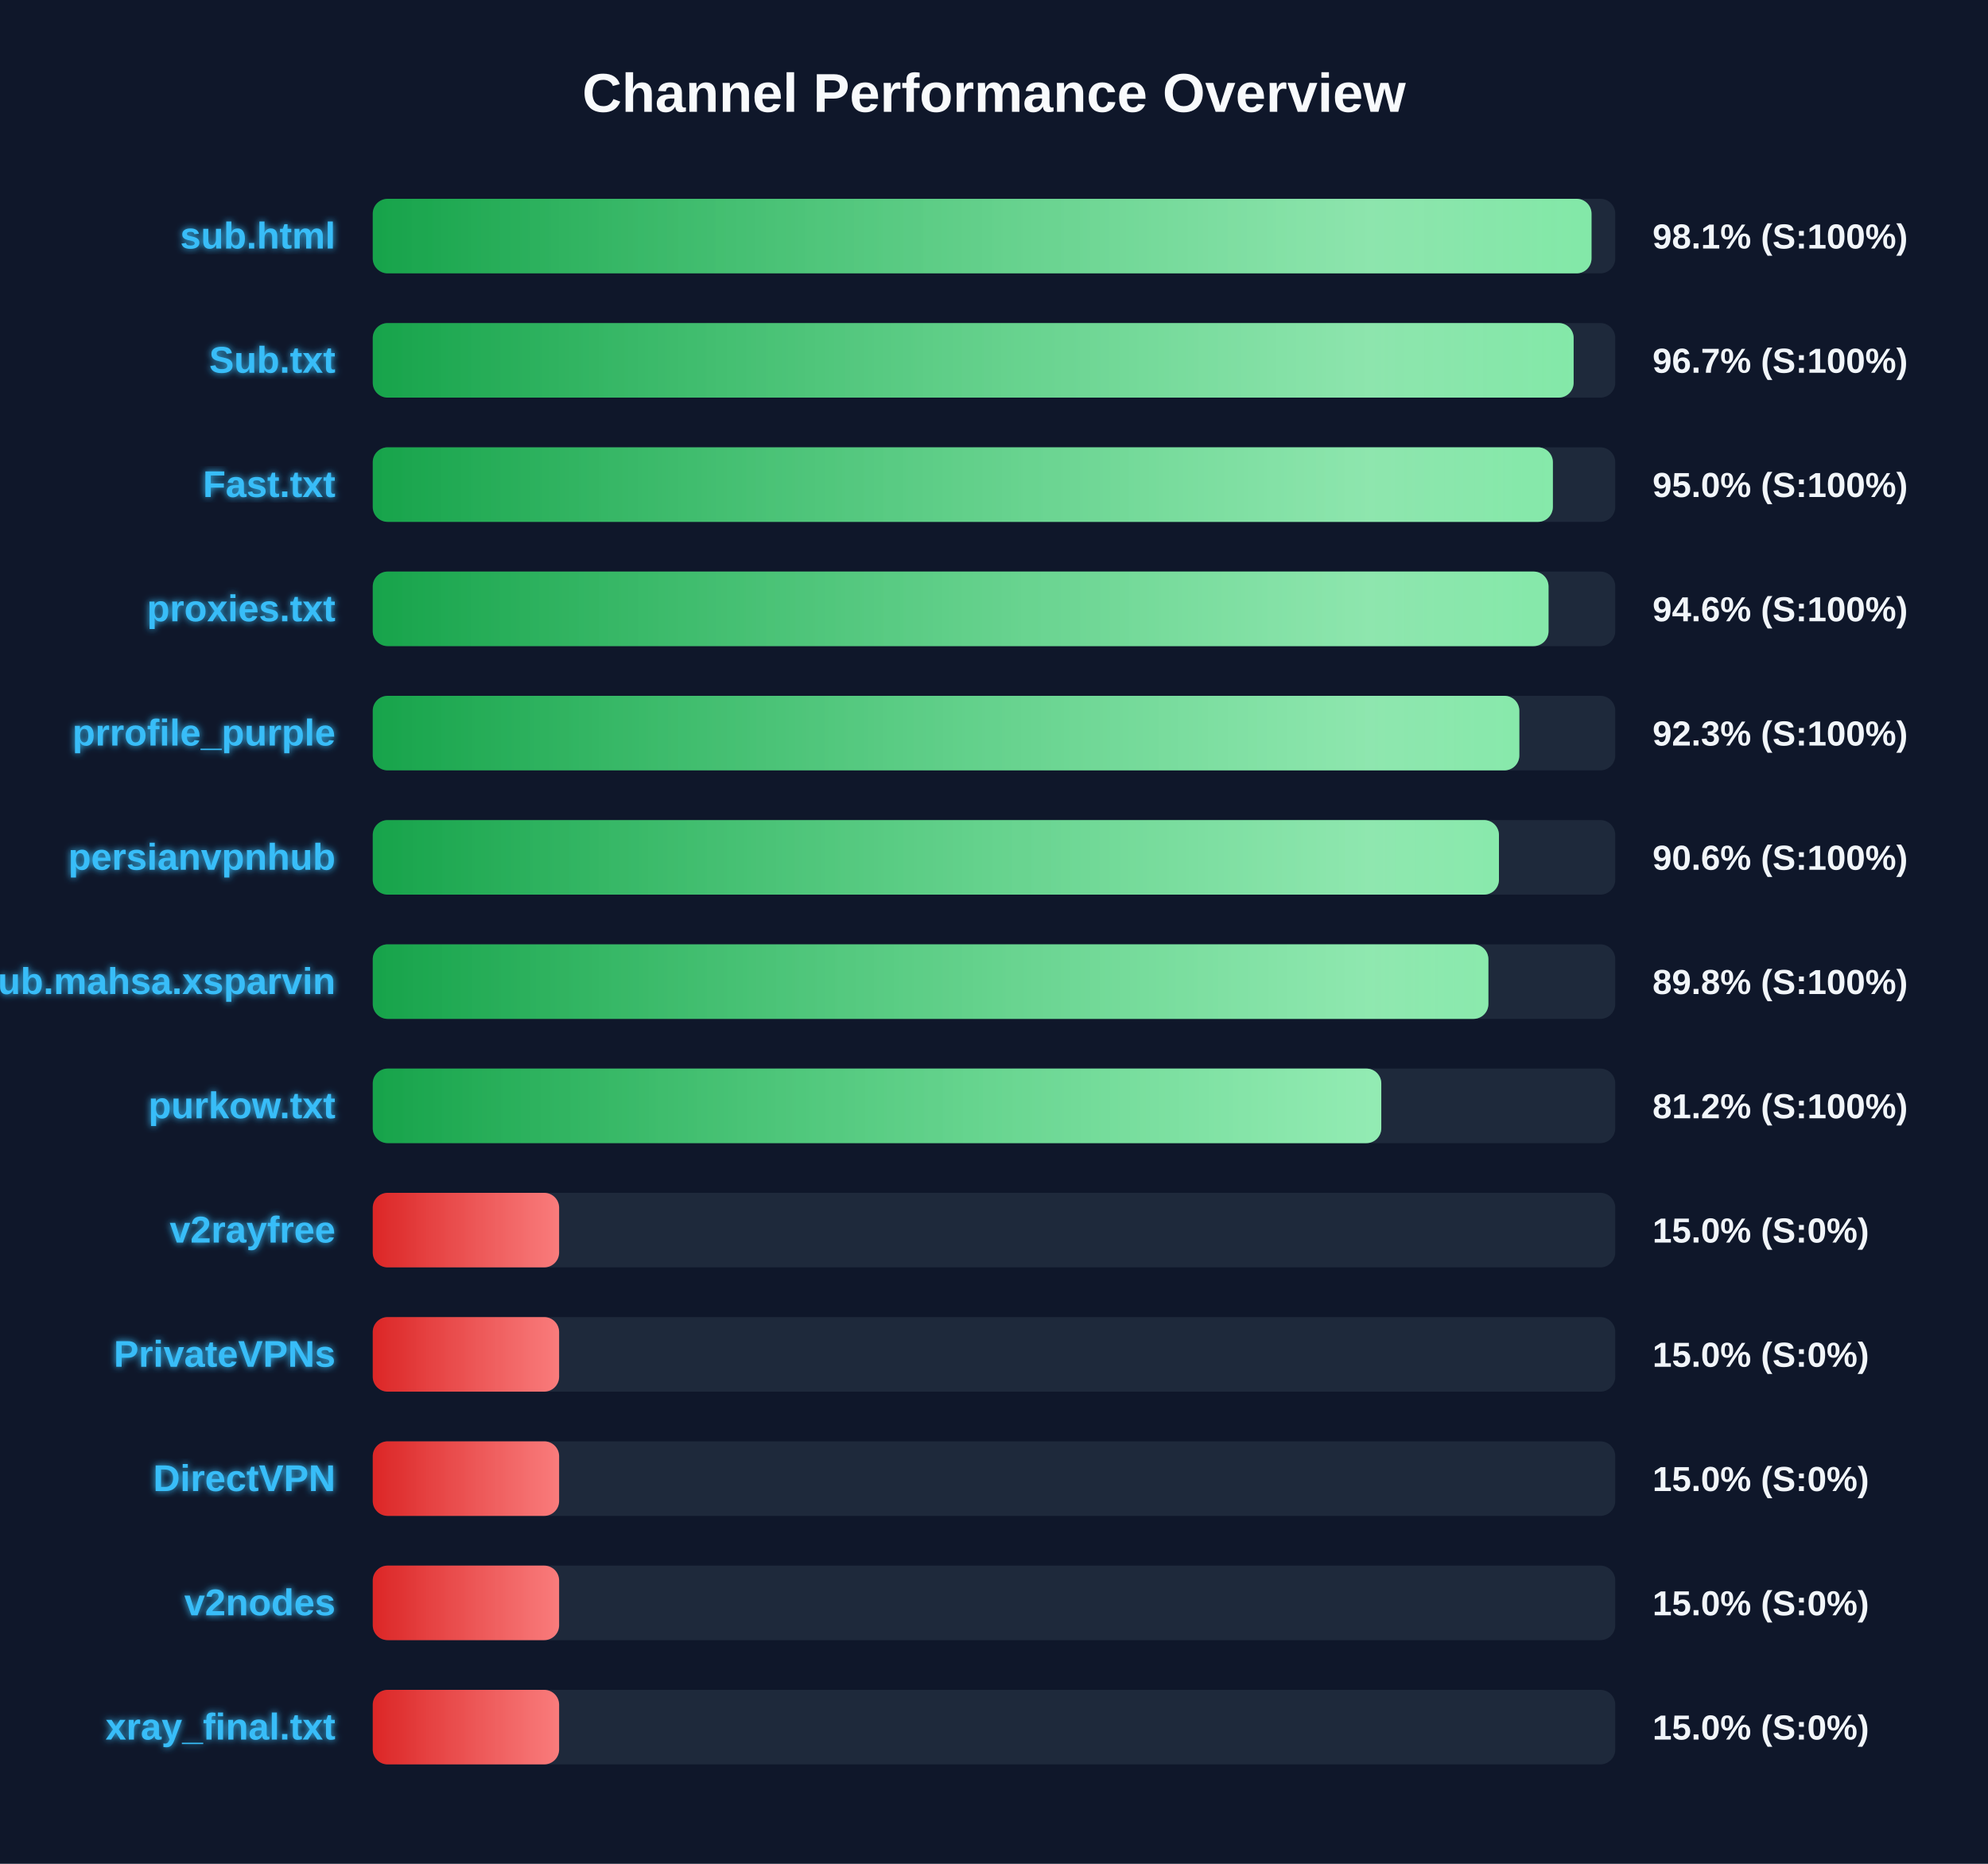
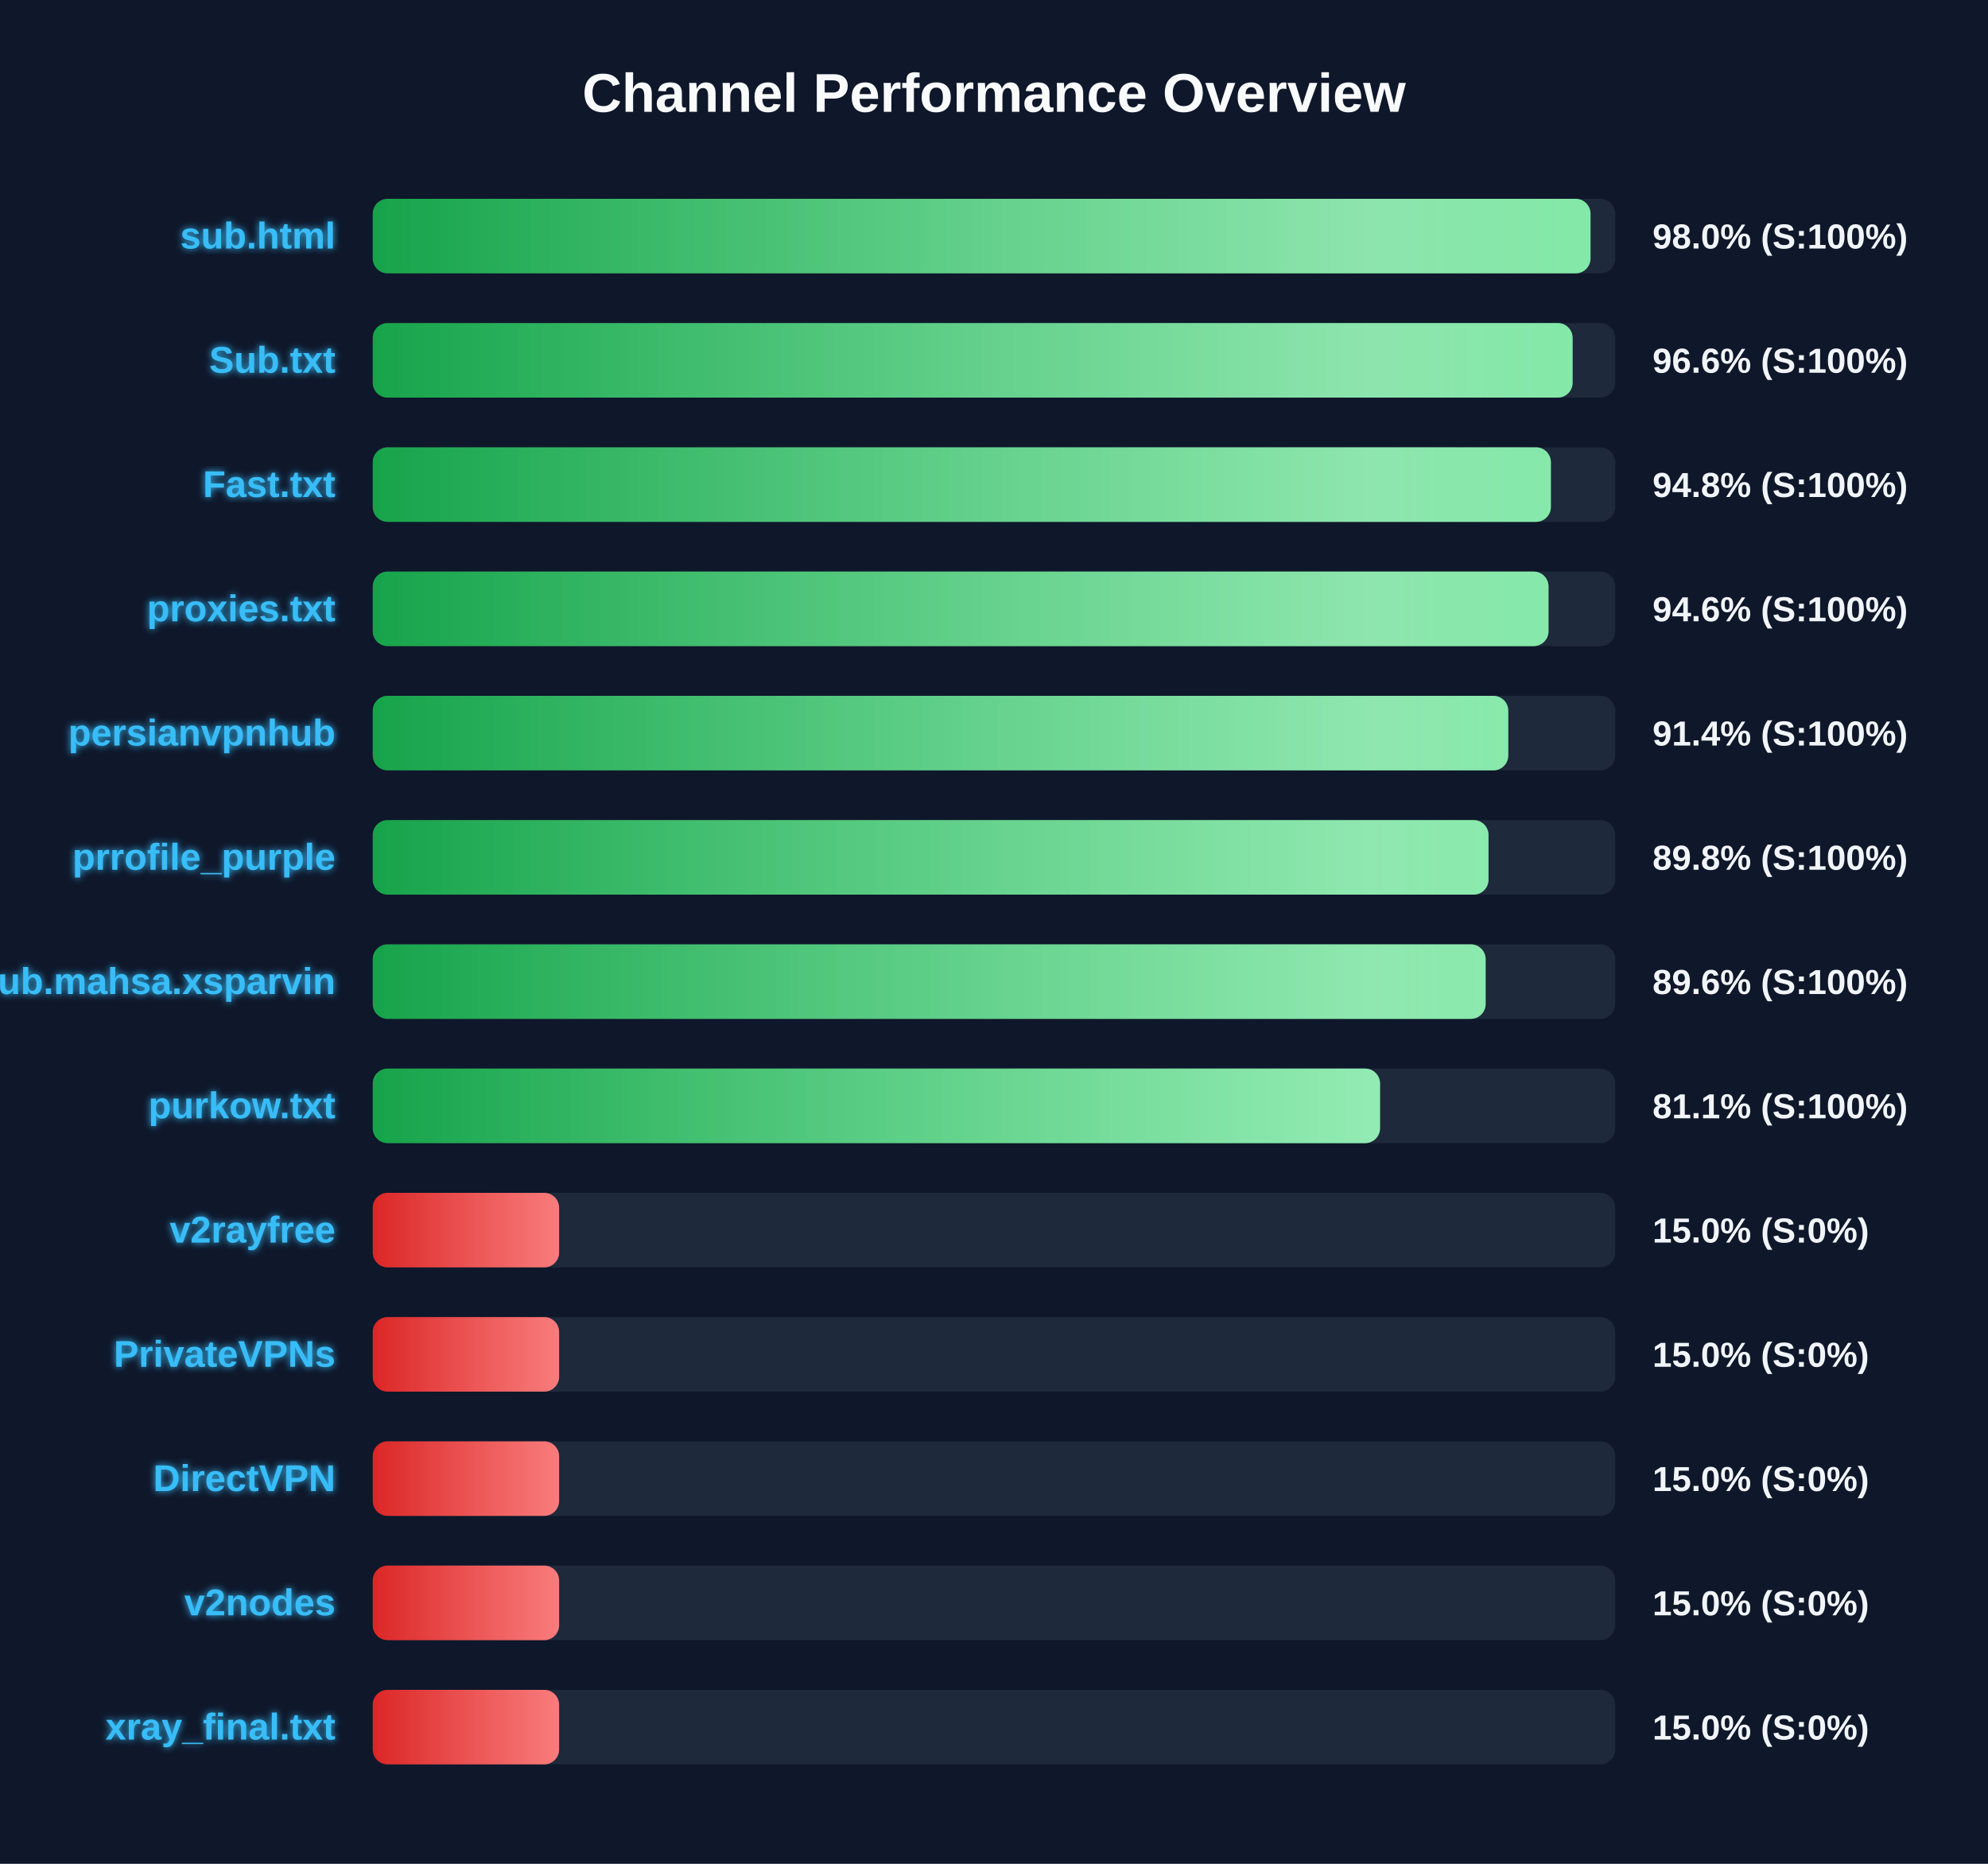
<svg xmlns="http://www.w3.org/2000/svg" width="800" height="750" version="1.1">
  <defs>
    <linearGradient id="grad-green" x1="0%" y1="0%" x2="100%" y2="0%">
      <stop offset="0%" stop-color="#16a34a" />
      <stop offset="100%" stop-color="#4ade80" />
    </linearGradient>
    <linearGradient id="grad-yellow" x1="0%" y1="0%" x2="100%" y2="0%">
      <stop offset="0%" stop-color="#ca8a04" />
      <stop offset="100%" stop-color="#fde047" />
    </linearGradient>
    <linearGradient id="grad-red" x1="0%" y1="0%" x2="100%" y2="0%">
      <stop offset="0%" stop-color="#dc2626" />
      <stop offset="100%" stop-color="#f87171" />
    </linearGradient>
    <linearGradient id="shimmer" x1="0%" y1="0%" x2="100%" y2="0%">
      <stop offset="0%" stop-color="rgba(255,255,255,0)" />
      <stop offset="50%" stop-color="rgba(255,255,255,0.4)" />
      <stop offset="100%" stop-color="rgba(255,255,255,0)" />
    </linearGradient>
    <filter id="glow" x="-20%" y="-20%" width="140%" height="140%">
      <feGaussianBlur stdDeviation="1.5" result="blur" />
      <feComposite in="SourceGraphic" in2="blur" operator="over" />
    </filter>
  </defs>
  <style>
        .bg-rect { fill: #0f172a; }
        .title { font: bold 22px 'Segoe UI', Arial, sans-serif; fill: #f8fafc; }
        .row { font: bold 15px 'Segoe UI', Arial, sans-serif; fill: #38bdf8; filter: url(#glow); }
        .score { font: bold 14px 'Segoe UI', Arial, sans-serif; fill: #f1f5f9; }
        @keyframes shimmer-anim {
            0% { transform: translateX(-100%); }
            100% { transform: translateX(200%); }
        }
        .shimmer-rect {
            animation: shimmer-anim 2.5s infinite linear;
        }
    </style>
  <rect width="100%" height="100%" class="bg-rect" />
  <text x="400" y="45" text-anchor="middle" class="title">Channel Performance Overview</text>
  <rect x="150" y="80" width="500" height="30" fill="#1e293b" rx="6" />
  <clipPath id="clip-0">
-     <rect x="150" y="80" width="490.45" height="30" rx="6" />
+     <rect x="150" y="80" width="490.05" height="30" rx="6" />
  </clipPath>
-   <rect x="150" y="80" width="490.45" height="30" fill="url(#grad-green)" rx="6" />
+   <rect x="150" y="80" width="490.05" height="30" fill="url(#grad-green)" rx="6" />
  <g clip-path="url(#clip-0)">
    <rect x="150" y="80" width="100%" height="30" fill="url(#shimmer)" class="shimmer-rect" />
  </g>
  <text x="135" y="100" text-anchor="end" class="row">sub.html</text>
-   <text x="665" y="100" text-anchor="start" class="score">98.1% (S:100%)</text>
+   <text x="665" y="100" text-anchor="start" class="score">98.0% (S:100%)</text>
  <rect x="150" y="130" width="500" height="30" fill="#1e293b" rx="6" />
  <clipPath id="clip-1">
-     <rect x="150" y="130" width="483.25" height="30" rx="6" />
+     <rect x="150" y="130" width="482.85" height="30" rx="6" />
  </clipPath>
-   <rect x="150" y="130" width="483.25" height="30" fill="url(#grad-green)" rx="6" />
+   <rect x="150" y="130" width="482.85" height="30" fill="url(#grad-green)" rx="6" />
  <g clip-path="url(#clip-1)">
    <rect x="150" y="130" width="100%" height="30" fill="url(#shimmer)" class="shimmer-rect" />
  </g>
  <text x="135" y="150" text-anchor="end" class="row">Sub.txt</text>
-   <text x="665" y="150" text-anchor="start" class="score">96.7% (S:100%)</text>
+   <text x="665" y="150" text-anchor="start" class="score">96.6% (S:100%)</text>
  <rect x="150" y="180" width="500" height="30" fill="#1e293b" rx="6" />
  <clipPath id="clip-2">
-     <rect x="150" y="180" width="474.9" height="30" rx="6" />
+     <rect x="150" y="180" width="474.1" height="30" rx="6" />
  </clipPath>
-   <rect x="150" y="180" width="474.9" height="30" fill="url(#grad-green)" rx="6" />
+   <rect x="150" y="180" width="474.1" height="30" fill="url(#grad-green)" rx="6" />
  <g clip-path="url(#clip-2)">
    <rect x="150" y="180" width="100%" height="30" fill="url(#shimmer)" class="shimmer-rect" />
  </g>
  <text x="135" y="200" text-anchor="end" class="row">Fast.txt</text>
-   <text x="665" y="200" text-anchor="start" class="score">95.0% (S:100%)</text>
+   <text x="665" y="200" text-anchor="start" class="score">94.8% (S:100%)</text>
  <rect x="150" y="230" width="500" height="30" fill="#1e293b" rx="6" />
  <clipPath id="clip-3">
    <rect x="150" y="230" width="473.15" height="30" rx="6" />
  </clipPath>
  <rect x="150" y="230" width="473.15" height="30" fill="url(#grad-green)" rx="6" />
  <g clip-path="url(#clip-3)">
    <rect x="150" y="230" width="100%" height="30" fill="url(#shimmer)" class="shimmer-rect" />
  </g>
  <text x="135" y="250" text-anchor="end" class="row">proxies.txt</text>
  <text x="665" y="250" text-anchor="start" class="score">94.6% (S:100%)</text>
  <rect x="150" y="280" width="500" height="30" fill="#1e293b" rx="6" />
  <clipPath id="clip-4">
-     <rect x="150" y="280" width="461.4" height="30" rx="6" />
+     <rect x="150" y="280" width="456.95" height="30" rx="6" />
  </clipPath>
-   <rect x="150" y="280" width="461.4" height="30" fill="url(#grad-green)" rx="6" />
+   <rect x="150" y="280" width="456.95" height="30" fill="url(#grad-green)" rx="6" />
  <g clip-path="url(#clip-4)">
    <rect x="150" y="280" width="100%" height="30" fill="url(#shimmer)" class="shimmer-rect" />
  </g>
-   <text x="135" y="300" text-anchor="end" class="row">prrofile_purple</text>
-   <text x="665" y="300" text-anchor="start" class="score">92.3% (S:100%)</text>
+   <text x="135" y="300" text-anchor="end" class="row">persianvpnhub</text>
+   <text x="665" y="300" text-anchor="start" class="score">91.4% (S:100%)</text>
  <rect x="150" y="330" width="500" height="30" fill="#1e293b" rx="6" />
  <clipPath id="clip-5">
-     <rect x="150" y="330" width="453.2" height="30" rx="6" />
+     <rect x="150" y="330" width="449.0" height="30" rx="6" />
  </clipPath>
-   <rect x="150" y="330" width="453.2" height="30" fill="url(#grad-green)" rx="6" />
+   <rect x="150" y="330" width="449.0" height="30" fill="url(#grad-green)" rx="6" />
  <g clip-path="url(#clip-5)">
    <rect x="150" y="330" width="100%" height="30" fill="url(#shimmer)" class="shimmer-rect" />
  </g>
-   <text x="135" y="350" text-anchor="end" class="row">persianvpnhub</text>
-   <text x="665" y="350" text-anchor="start" class="score">90.6% (S:100%)</text>
+   <text x="135" y="350" text-anchor="end" class="row">prrofile_purple</text>
+   <text x="665" y="350" text-anchor="start" class="score">89.8% (S:100%)</text>
  <rect x="150" y="380" width="500" height="30" fill="#1e293b" rx="6" />
  <clipPath id="clip-6">
-     <rect x="150" y="380" width="448.95" height="30" rx="6" />
+     <rect x="150" y="380" width="447.85" height="30" rx="6" />
  </clipPath>
-   <rect x="150" y="380" width="448.95" height="30" fill="url(#grad-green)" rx="6" />
+   <rect x="150" y="380" width="447.85" height="30" fill="url(#grad-green)" rx="6" />
  <g clip-path="url(#clip-6)">
    <rect x="150" y="380" width="100%" height="30" fill="url(#shimmer)" class="shimmer-rect" />
  </g>
  <text x="135" y="400" text-anchor="end" class="row">Sub.mahsa.xsparvin</text>
-   <text x="665" y="400" text-anchor="start" class="score">89.8% (S:100%)</text>
+   <text x="665" y="400" text-anchor="start" class="score">89.6% (S:100%)</text>
  <rect x="150" y="430" width="500" height="30" fill="#1e293b" rx="6" />
  <clipPath id="clip-7">
-     <rect x="150" y="430" width="405.85" height="30" rx="6" />
+     <rect x="150" y="430" width="405.35" height="30" rx="6" />
  </clipPath>
-   <rect x="150" y="430" width="405.85" height="30" fill="url(#grad-green)" rx="6" />
+   <rect x="150" y="430" width="405.35" height="30" fill="url(#grad-green)" rx="6" />
  <g clip-path="url(#clip-7)">
    <rect x="150" y="430" width="100%" height="30" fill="url(#shimmer)" class="shimmer-rect" />
  </g>
  <text x="135" y="450" text-anchor="end" class="row">purkow.txt</text>
-   <text x="665" y="450" text-anchor="start" class="score">81.2% (S:100%)</text>
+   <text x="665" y="450" text-anchor="start" class="score">81.1% (S:100%)</text>
  <rect x="150" y="480" width="500" height="30" fill="#1e293b" rx="6" />
  <clipPath id="clip-8">
    <rect x="150" y="480" width="75.0" height="30" rx="6" />
  </clipPath>
  <rect x="150" y="480" width="75.0" height="30" fill="url(#grad-red)" rx="6" />
  <g clip-path="url(#clip-8)">
    <rect x="150" y="480" width="100%" height="30" fill="url(#shimmer)" class="shimmer-rect" />
  </g>
  <text x="135" y="500" text-anchor="end" class="row">v2rayfree</text>
  <text x="665" y="500" text-anchor="start" class="score">15.0% (S:0%)</text>
  <rect x="150" y="530" width="500" height="30" fill="#1e293b" rx="6" />
  <clipPath id="clip-9">
    <rect x="150" y="530" width="75.0" height="30" rx="6" />
  </clipPath>
  <rect x="150" y="530" width="75.0" height="30" fill="url(#grad-red)" rx="6" />
  <g clip-path="url(#clip-9)">
    <rect x="150" y="530" width="100%" height="30" fill="url(#shimmer)" class="shimmer-rect" />
  </g>
  <text x="135" y="550" text-anchor="end" class="row">PrivateVPNs</text>
  <text x="665" y="550" text-anchor="start" class="score">15.0% (S:0%)</text>
  <rect x="150" y="580" width="500" height="30" fill="#1e293b" rx="6" />
  <clipPath id="clip-10">
    <rect x="150" y="580" width="75.0" height="30" rx="6" />
  </clipPath>
  <rect x="150" y="580" width="75.0" height="30" fill="url(#grad-red)" rx="6" />
  <g clip-path="url(#clip-10)">
    <rect x="150" y="580" width="100%" height="30" fill="url(#shimmer)" class="shimmer-rect" />
  </g>
  <text x="135" y="600" text-anchor="end" class="row">DirectVPN</text>
  <text x="665" y="600" text-anchor="start" class="score">15.0% (S:0%)</text>
  <rect x="150" y="630" width="500" height="30" fill="#1e293b" rx="6" />
  <clipPath id="clip-11">
    <rect x="150" y="630" width="75.0" height="30" rx="6" />
  </clipPath>
  <rect x="150" y="630" width="75.0" height="30" fill="url(#grad-red)" rx="6" />
  <g clip-path="url(#clip-11)">
    <rect x="150" y="630" width="100%" height="30" fill="url(#shimmer)" class="shimmer-rect" />
  </g>
  <text x="135" y="650" text-anchor="end" class="row">v2nodes</text>
  <text x="665" y="650" text-anchor="start" class="score">15.0% (S:0%)</text>
  <rect x="150" y="680" width="500" height="30" fill="#1e293b" rx="6" />
  <clipPath id="clip-12">
    <rect x="150" y="680" width="75.0" height="30" rx="6" />
  </clipPath>
  <rect x="150" y="680" width="75.0" height="30" fill="url(#grad-red)" rx="6" />
  <g clip-path="url(#clip-12)">
    <rect x="150" y="680" width="100%" height="30" fill="url(#shimmer)" class="shimmer-rect" />
  </g>
  <text x="135" y="700" text-anchor="end" class="row">xray_final.txt</text>
  <text x="665" y="700" text-anchor="start" class="score">15.0% (S:0%)</text>
</svg>
